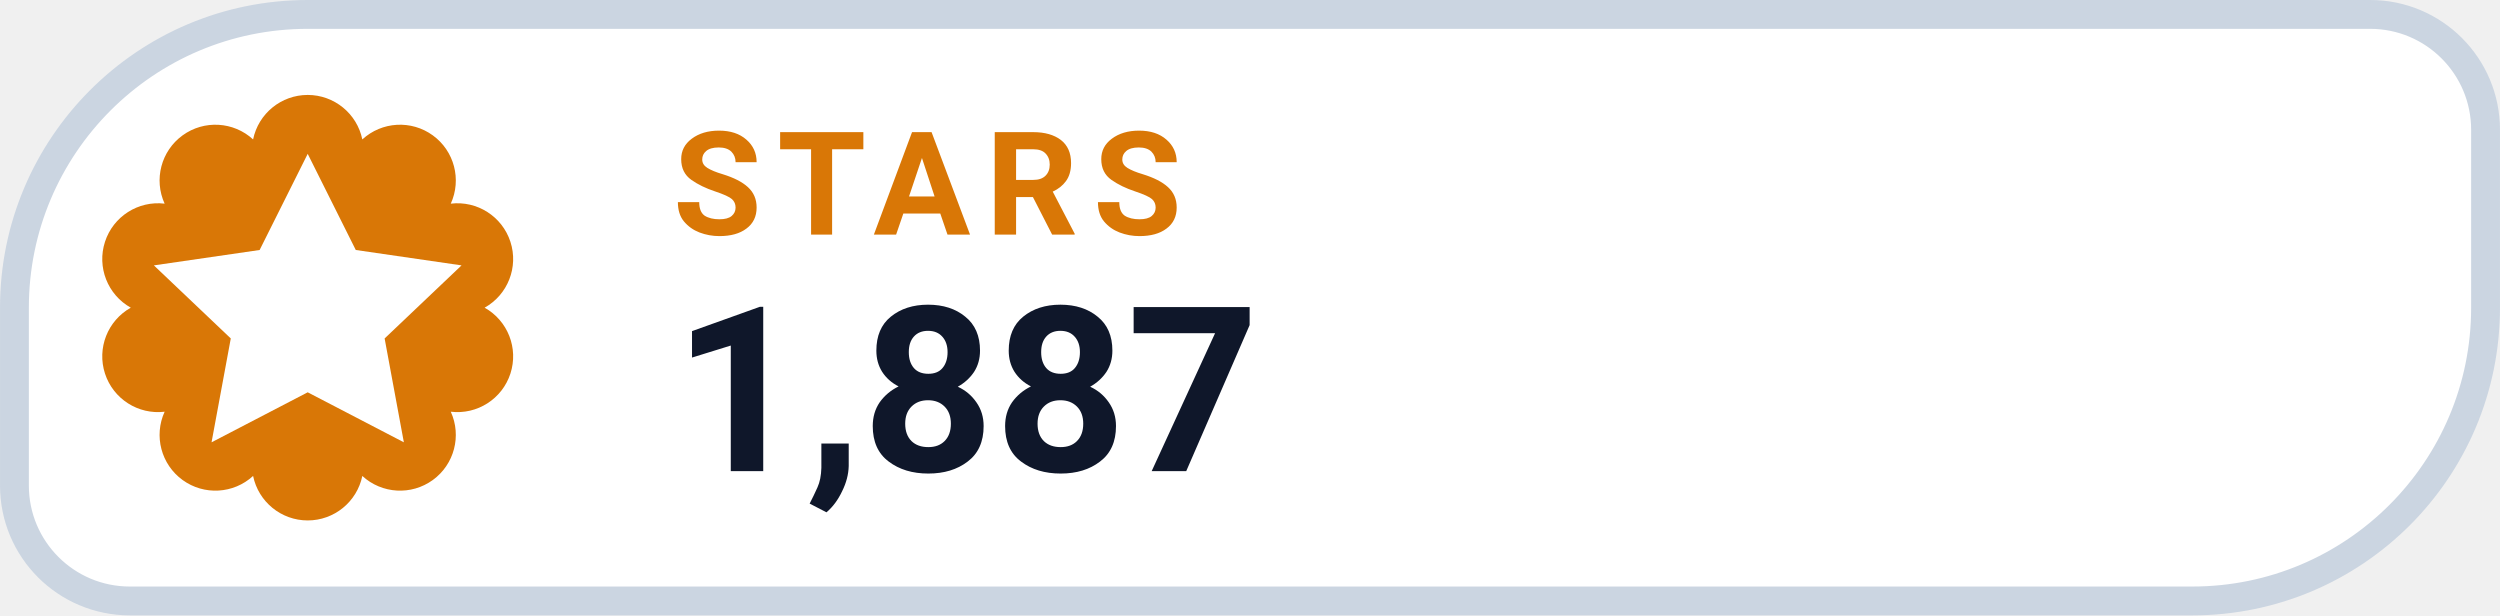
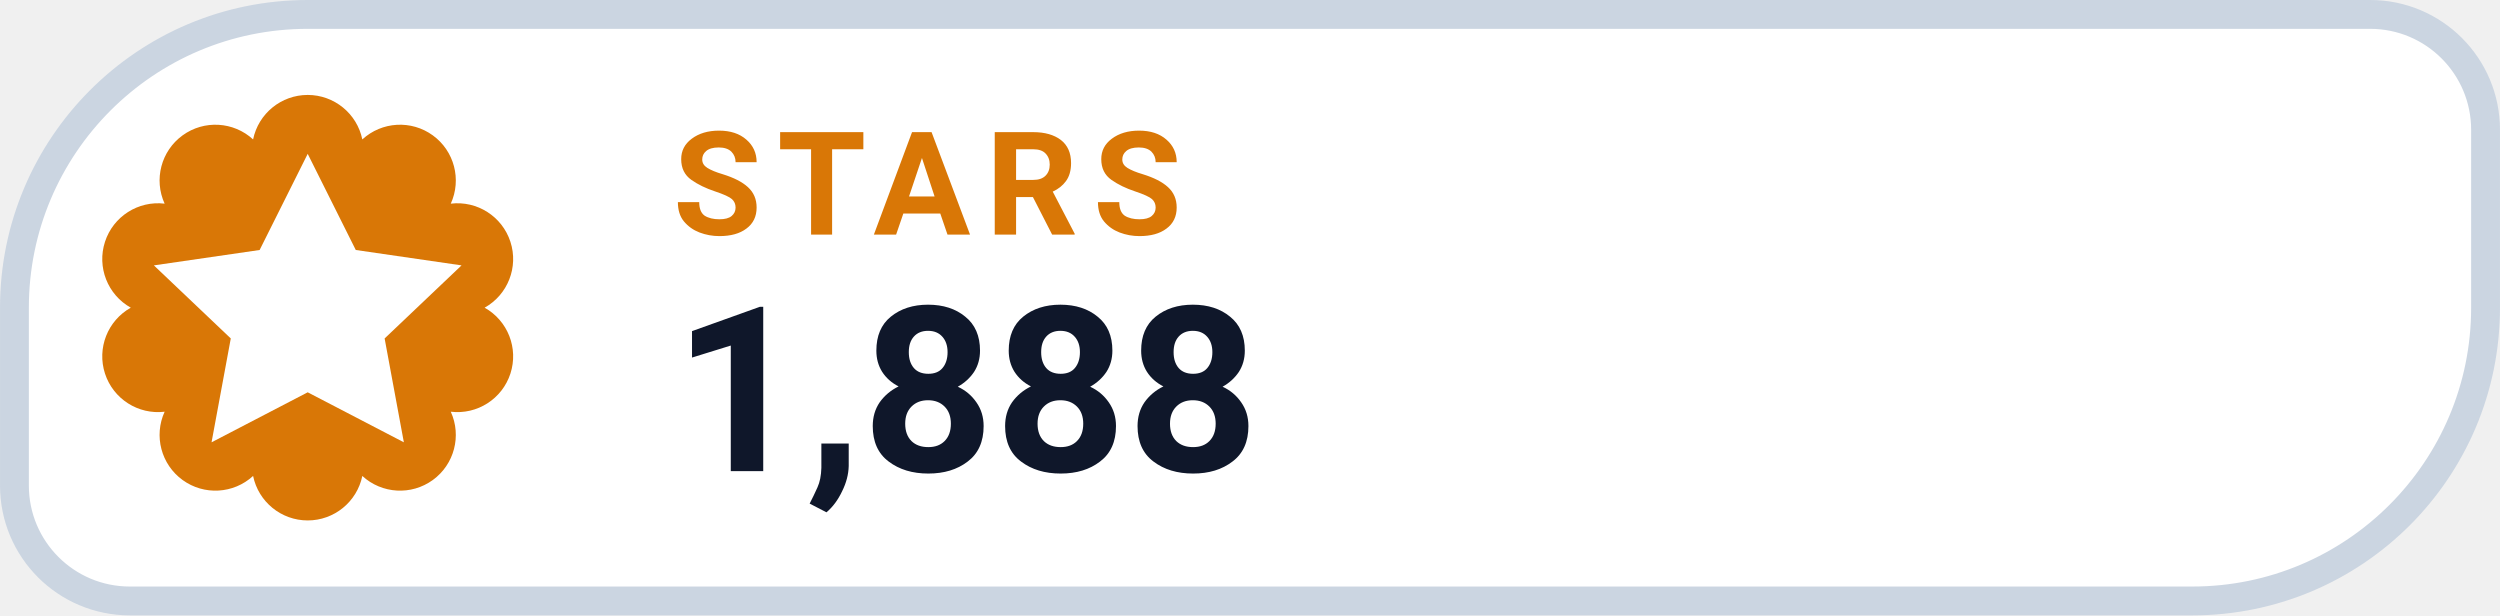
- <svg xmlns="http://www.w3.org/2000/svg" width="126" height="31.015" viewBox="0 0 130 32" role="img" aria-label="STARS 1,887">
+ <svg xmlns="http://www.w3.org/2000/svg" width="126" height="31.015" viewBox="0 0 130 32" role="img" aria-label="STARS 1,888">
  <path d="M 16.00 0.75 H 123.25 A 6.00 6.00 0 0 1 129.25 6.75 V 16.00 A 15.25 15.25 0 0 1 114.00 31.25 H 6.75 A 6.00 6.00 0 0 1 0.75 25.25 V 16.00 A 15.25 15.25 0 0 1 16.00 0.75 Z" fill="#FFFFFF" stroke="#CBD5E1" stroke-width="1.5" />
  <path d="M 13.16 7.25 A 2.90 2.90 0 0 1 18.84 7.25 A 2.90 2.90 0 0 1 23.44 10.59 A 2.90 2.90 0 0 1 25.20 16.00 A 2.90 2.90 0 0 1 23.44 21.41 A 2.90 2.90 0 0 1 18.84 24.75 A 2.90 2.90 0 0 1 13.16 24.75 A 2.90 2.90 0 0 1 8.56 21.41 A 2.90 2.90 0 0 1 6.80 16.00 A 2.90 2.90 0 0 1 8.56 10.59 A 2.90 2.90 0 0 1 13.16 7.25 Z" fill="#D97706" />
  <g transform="translate(16 16)" style="color:#FFFFFF;">
    <path d="M0 -8 l2.5 5 5.5 .8 -4 3.8 1 5.4 -5 -2.6 -5 2.6 1 -5.4 -4 -3.8 5.5 -.8 Z" fill="currentColor" />
  </g>
  <text x="35" y="12.2" fill="#D97706" font-family="-apple-system,BlinkMacSystemFont,'Segoe UI',Roboto,Helvetica,Arial,sans-serif" font-size="7.5" font-weight="700" letter-spacing=".8">STARS</text>
-   <text x="35" y="24.5" fill="#0F172A" font-family="-apple-system,BlinkMacSystemFont,'Segoe UI',Roboto,Helvetica,Arial,sans-serif" font-size="12" font-weight="750">1,887</text>
+   <text x="35" y="24.5" fill="#0F172A" font-family="-apple-system,BlinkMacSystemFont,'Segoe UI',Roboto,Helvetica,Arial,sans-serif" font-size="12" font-weight="750">1,888</text>
</svg>
